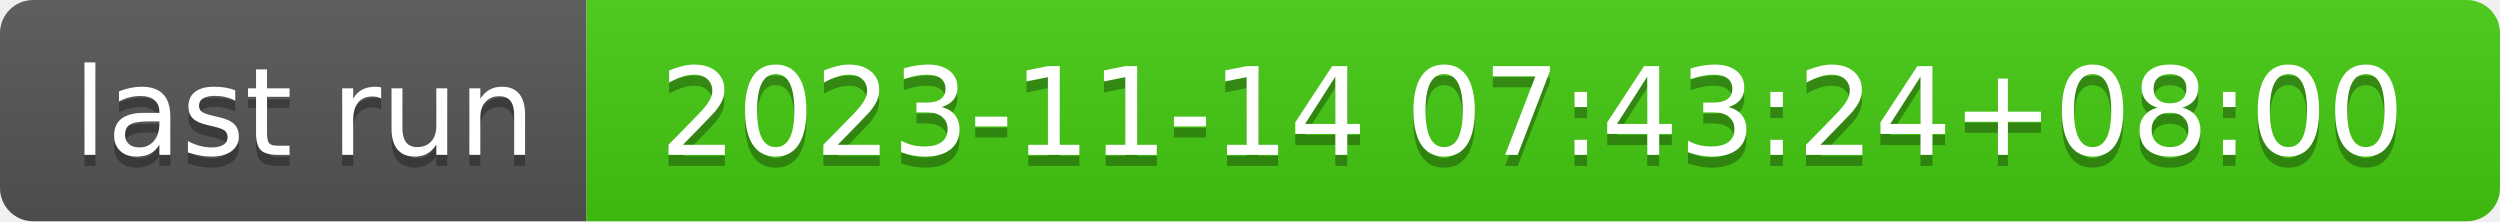
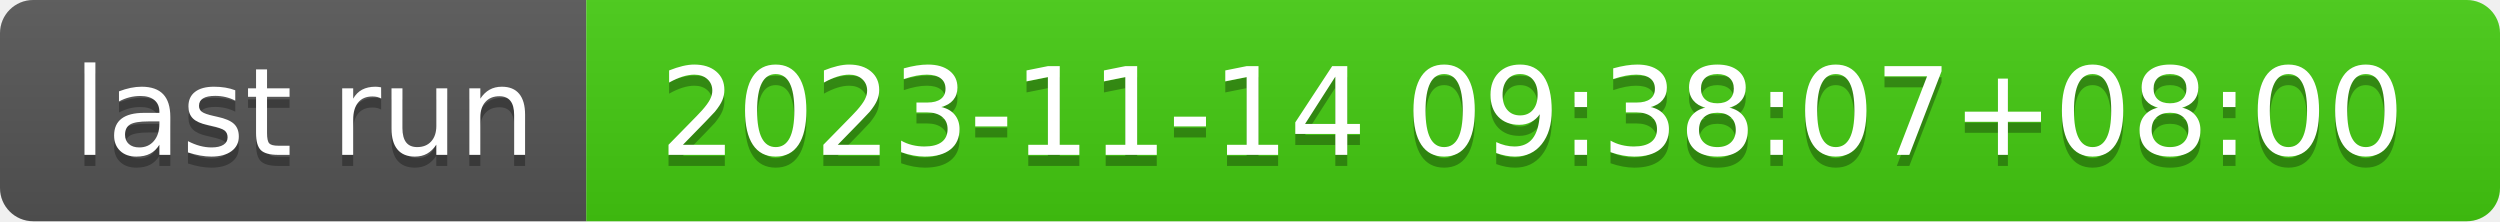
- <svg xmlns="http://www.w3.org/2000/svg" width="226" height="20" role="img" aria-label="last run: 2023-11-14 07:43:24+08:00">
+ <svg xmlns="http://www.w3.org/2000/svg" width="226" height="20" role="img" aria-label="last run: 2023-11-14 09:38:07+08:00">
  <linearGradient id="s" x2="0" y2="100%">
    <stop offset="0" stop-color="#bbb" stop-opacity=".1" />
    <stop offset="1" stop-opacity=".1" />
  </linearGradient>
  <clipPath id="r">
    <rect width="226" height="20" rx="3" fill="#fff" />
  </clipPath>
  <g clip-path="url(#r)">
    <rect width="53" height="20" fill="#555" />
    <rect x="53" width="173" height="20" fill="#4c1" />
    <rect width="226" height="20" fill="url(#s)" />
  </g>
  <g fill="#fff" text-anchor="middle" font-family="Verdana,Geneva,DejaVu Sans,sans-serif" text-rendering="geometricPrecision" font-size="110">
    <text aria-hidden="true" x="275" y="150" fill="#010101" fill-opacity=".3" transform="scale(.1)" textLength="430">last run</text>
    <text x="275" y="140" transform="scale(.1)" fill="#fff" textLength="430">last run</text>
-     <text aria-hidden="true" x="1385" y="150" fill="#010101" fill-opacity=".3" transform="scale(.1)" textLength="1630">2023-11-14 07:43:24+08:00</text>
-     <text x="1385" y="140" transform="scale(.1)" fill="#fff" textLength="1630">2023-11-14 07:43:24+08:00</text>
+     <text aria-hidden="true" x="1385" y="150" fill="#010101" fill-opacity=".3" transform="scale(.1)" textLength="1630">2023-11-14 09:38:07+08:00</text>
+     <text x="1385" y="140" transform="scale(.1)" fill="#fff" textLength="1630">2023-11-14 09:38:07+08:00</text>
  </g>
</svg>
